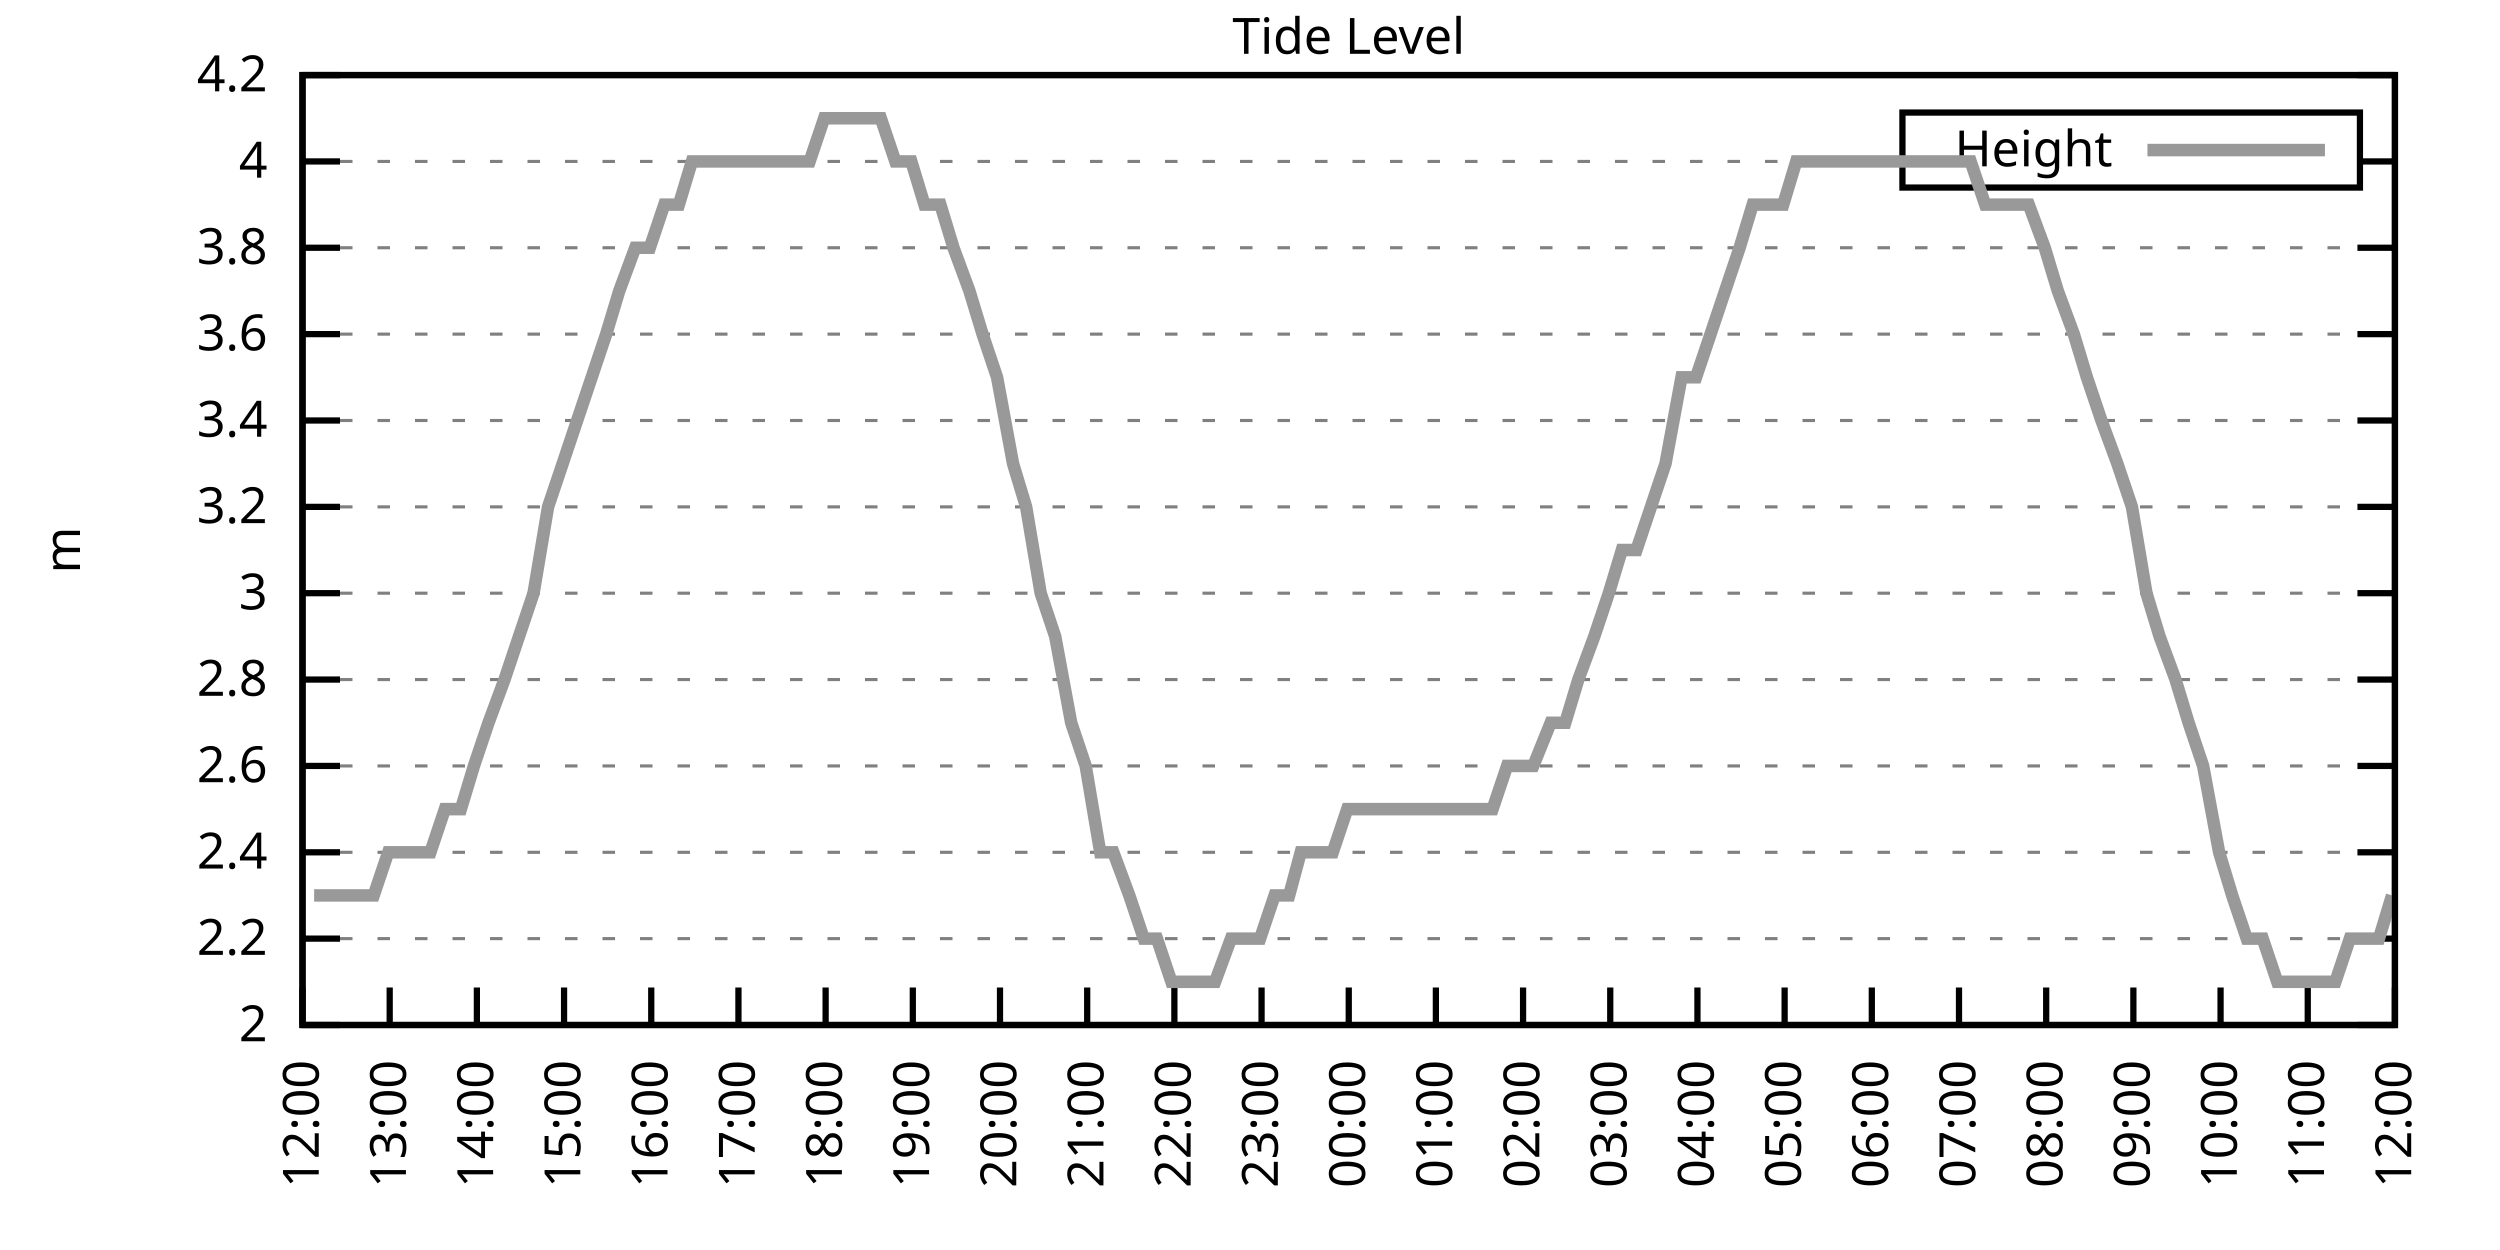
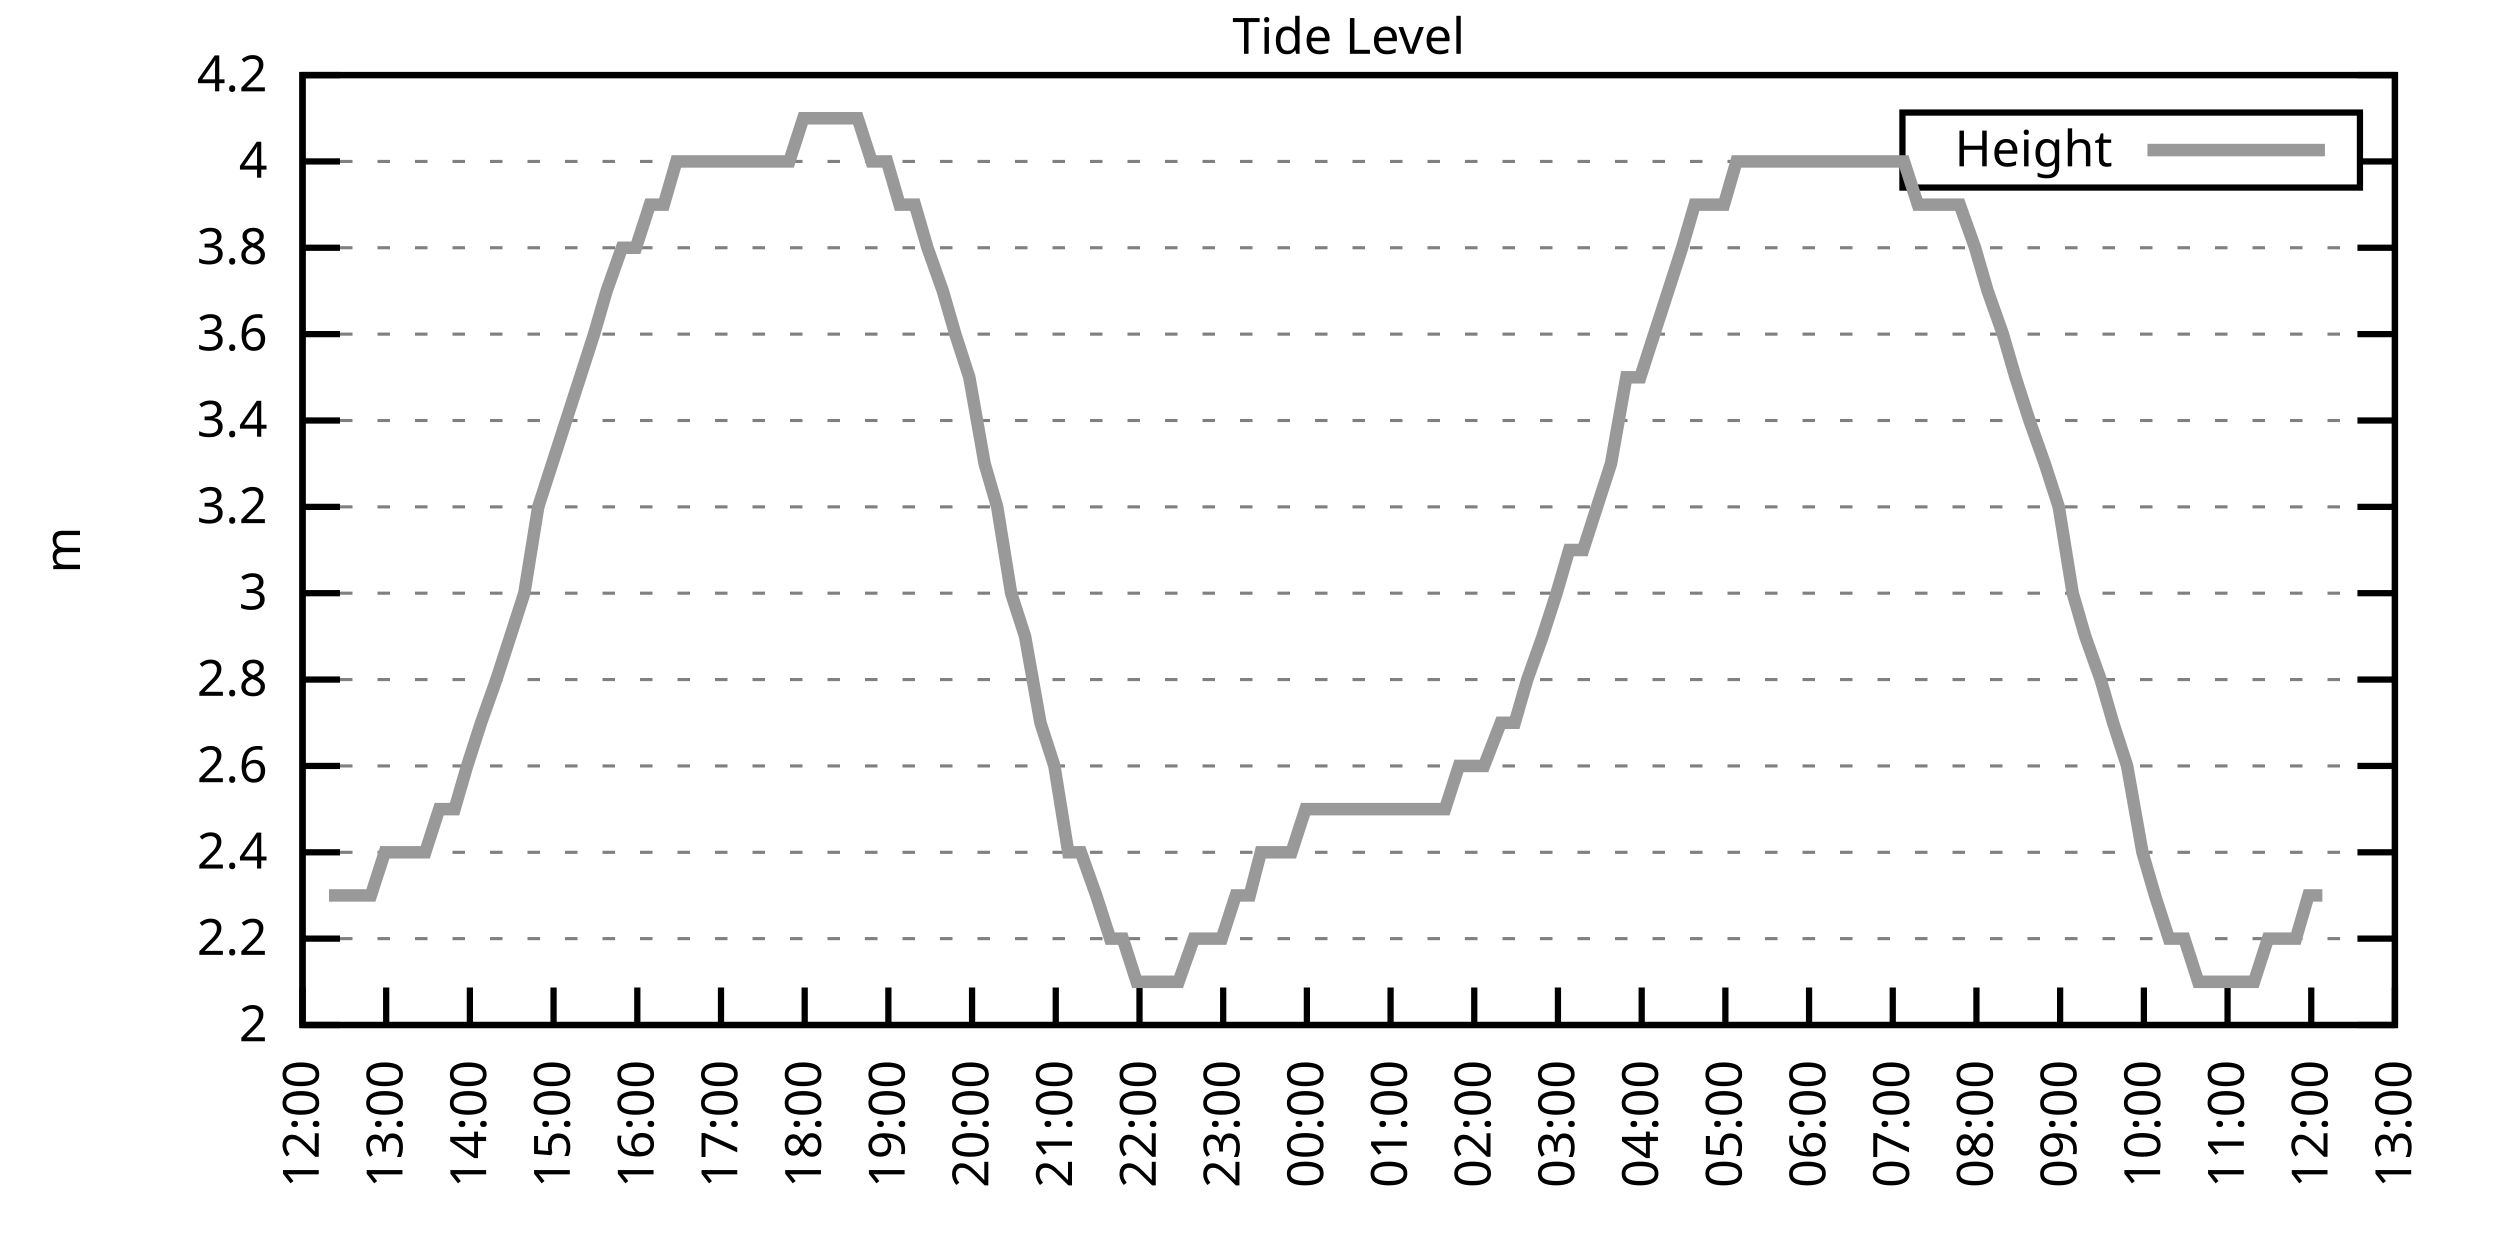
<svg xmlns="http://www.w3.org/2000/svg" xmlns:xlink="http://www.w3.org/1999/xlink" width="400" height="200" viewBox="0 0 400 200">
  <g id="gnuplot_canvas">
    <rect x="0" y="0" width="400" height="200" fill="none" />
    <defs>
      <circle id="gpDot" r="0.5" stroke-width="0.5" stroke="currentColor" />
      <path id="gpPt0" stroke-width="0.333" stroke="currentColor" d="M-1,0 h2 M0,-1 v2" />
      <path id="gpPt1" stroke-width="0.333" stroke="currentColor" d="M-1,-1 L1,1 M1,-1 L-1,1" />
      <path id="gpPt2" stroke-width="0.333" stroke="currentColor" d="M-1,0 L1,0 M0,-1 L0,1 M-1,-1 L1,1 M-1,1 L1,-1" />
      <rect id="gpPt3" stroke-width="0.333" stroke="currentColor" x="-1" y="-1" width="2" height="2" />
      <rect id="gpPt4" stroke-width="0.333" stroke="currentColor" fill="currentColor" x="-1" y="-1" width="2" height="2" />
      <circle id="gpPt5" stroke-width="0.333" stroke="currentColor" cx="0" cy="0" r="1" />
      <use xlink:href="#gpPt5" id="gpPt6" fill="currentColor" stroke="none" />
      <path id="gpPt7" stroke-width="0.333" stroke="currentColor" d="M0,-1.33 L-1.33,0.67 L1.33,0.67 z" />
      <use xlink:href="#gpPt7" id="gpPt8" fill="currentColor" stroke="none" />
      <use xlink:href="#gpPt7" id="gpPt9" stroke="currentColor" transform="rotate(180)" />
      <use xlink:href="#gpPt9" id="gpPt10" fill="currentColor" stroke="none" />
      <use xlink:href="#gpPt3" id="gpPt11" stroke="currentColor" transform="rotate(45)" />
      <use xlink:href="#gpPt11" id="gpPt12" fill="currentColor" stroke="none" />
      <path id="gpPt13" stroke-width="0.333" stroke="currentColor" d="M0,1.330 L1.265,0.411 L0.782,-1.067 L-0.782,-1.076 L-1.265,0.411 z" />
      <use xlink:href="#gpPt13" id="gpPt14" fill="currentColor" stroke="none" />
      <filter id="textbox" filterUnits="objectBoundingBox" x="0" y="0" height="1" width="1">
        <feFlood flood-color="white" flood-opacity="1" result="bgnd" />
        <feComposite in="SourceGraphic" in2="bgnd" operator="atop" />
      </filter>
      <filter id="greybox" filterUnits="objectBoundingBox" x="0" y="0" height="1" width="1">
        <feFlood flood-color="lightgrey" flood-opacity="1" result="grey" />
        <feComposite in="SourceGraphic" in2="grey" operator="atop" />
      </filter>
    </defs>
    <g fill="none" color="white" stroke="currentColor" stroke-width="1.00" stroke-linecap="butt" stroke-linejoin="miter">
</g>
    <g fill="none" color="black" stroke="currentColor" stroke-width="1.00" stroke-linecap="butt" stroke-linejoin="miter">
      <g stroke="none" shape-rendering="crispEdges">
        <polygon fill="rgb(255, 255, 255)" points="48.40,164.00 383.18,164.00 383.18,12.02 48.40,12.02 " />
      </g>
    </g>
    <g fill="none" color="black" stroke="currentColor" stroke-width="1.00" stroke-linecap="butt" stroke-linejoin="miter">
</g>
    <g fill="none" color="black" stroke="black" stroke-width="0.50" stroke-linecap="butt" stroke-linejoin="miter">
</g>
    <g fill="none" color="gray" stroke="currentColor" stroke-width="0.50" stroke-linecap="butt" stroke-linejoin="miter">
      <path stroke="gray" stroke-dasharray="2,4" class="gridline" d="M48.40,164.00 L383.19,164.00  " />
    </g>
    <g fill="none" color="gray" stroke="gray" stroke-width="1.00" stroke-linecap="butt" stroke-linejoin="miter">
</g>
    <g fill="none" color="black" stroke="currentColor" stroke-width="1.00" stroke-linecap="butt" stroke-linejoin="miter">
      <path stroke="black" d="M48.40,164.00 L54.40,164.00 M383.19,164.00 L377.19,164.00  " />
      <g transform="translate(42.80,166.60)" stroke="none" fill="black" font-family="Sans" font-size="8.00" text-anchor="end">
        <text>
          <tspan font-family="Sans"> 2</tspan>
        </text>
      </g>
    </g>
    <g fill="none" color="black" stroke="currentColor" stroke-width="1.00" stroke-linecap="butt" stroke-linejoin="miter">
</g>
    <g fill="none" color="black" stroke="black" stroke-width="0.50" stroke-linecap="butt" stroke-linejoin="miter">
</g>
    <g fill="none" color="gray" stroke="currentColor" stroke-width="0.50" stroke-linecap="butt" stroke-linejoin="miter">
      <path stroke="gray" stroke-dasharray="2,4" class="gridline" d="M48.40,150.18 L383.19,150.18  " />
    </g>
    <g fill="none" color="gray" stroke="gray" stroke-width="1.00" stroke-linecap="butt" stroke-linejoin="miter">
</g>
    <g fill="none" color="black" stroke="currentColor" stroke-width="1.00" stroke-linecap="butt" stroke-linejoin="miter">
      <path stroke="black" d="M48.40,150.18 L54.40,150.18 M383.19,150.18 L377.19,150.18  " />
      <g transform="translate(42.80,152.78)" stroke="none" fill="black" font-family="Sans" font-size="8.00" text-anchor="end">
        <text>
          <tspan font-family="Sans"> 2.2</tspan>
        </text>
      </g>
    </g>
    <g fill="none" color="black" stroke="currentColor" stroke-width="1.00" stroke-linecap="butt" stroke-linejoin="miter">
</g>
    <g fill="none" color="black" stroke="black" stroke-width="0.50" stroke-linecap="butt" stroke-linejoin="miter">
</g>
    <g fill="none" color="gray" stroke="currentColor" stroke-width="0.50" stroke-linecap="butt" stroke-linejoin="miter">
      <path stroke="gray" stroke-dasharray="2,4" class="gridline" d="M48.40,136.37 L383.19,136.37  " />
    </g>
    <g fill="none" color="gray" stroke="gray" stroke-width="1.00" stroke-linecap="butt" stroke-linejoin="miter">
</g>
    <g fill="none" color="black" stroke="currentColor" stroke-width="1.00" stroke-linecap="butt" stroke-linejoin="miter">
      <path stroke="black" d="M48.40,136.37 L54.40,136.37 M383.19,136.37 L377.19,136.37  " />
      <g transform="translate(42.80,138.97)" stroke="none" fill="black" font-family="Sans" font-size="8.00" text-anchor="end">
        <text>
          <tspan font-family="Sans"> 2.4</tspan>
        </text>
      </g>
    </g>
    <g fill="none" color="black" stroke="currentColor" stroke-width="1.00" stroke-linecap="butt" stroke-linejoin="miter">
</g>
    <g fill="none" color="black" stroke="black" stroke-width="0.50" stroke-linecap="butt" stroke-linejoin="miter">
</g>
    <g fill="none" color="gray" stroke="currentColor" stroke-width="0.50" stroke-linecap="butt" stroke-linejoin="miter">
      <path stroke="gray" stroke-dasharray="2,4" class="gridline" d="M48.40,122.55 L383.19,122.55  " />
    </g>
    <g fill="none" color="gray" stroke="gray" stroke-width="1.00" stroke-linecap="butt" stroke-linejoin="miter">
</g>
    <g fill="none" color="black" stroke="currentColor" stroke-width="1.00" stroke-linecap="butt" stroke-linejoin="miter">
      <path stroke="black" d="M48.40,122.55 L54.40,122.55 M383.19,122.55 L377.19,122.55  " />
      <g transform="translate(42.80,125.15)" stroke="none" fill="black" font-family="Sans" font-size="8.00" text-anchor="end">
        <text>
          <tspan font-family="Sans"> 2.6</tspan>
        </text>
      </g>
    </g>
    <g fill="none" color="black" stroke="currentColor" stroke-width="1.00" stroke-linecap="butt" stroke-linejoin="miter">
</g>
    <g fill="none" color="black" stroke="black" stroke-width="0.50" stroke-linecap="butt" stroke-linejoin="miter">
</g>
    <g fill="none" color="gray" stroke="currentColor" stroke-width="0.50" stroke-linecap="butt" stroke-linejoin="miter">
      <path stroke="gray" stroke-dasharray="2,4" class="gridline" d="M48.40,108.73 L383.19,108.73  " />
    </g>
    <g fill="none" color="gray" stroke="gray" stroke-width="1.00" stroke-linecap="butt" stroke-linejoin="miter">
</g>
    <g fill="none" color="black" stroke="currentColor" stroke-width="1.00" stroke-linecap="butt" stroke-linejoin="miter">
      <path stroke="black" d="M48.40,108.73 L54.40,108.73 M383.19,108.73 L377.19,108.73  " />
      <g transform="translate(42.80,111.33)" stroke="none" fill="black" font-family="Sans" font-size="8.00" text-anchor="end">
        <text>
          <tspan font-family="Sans"> 2.8</tspan>
        </text>
      </g>
    </g>
    <g fill="none" color="black" stroke="currentColor" stroke-width="1.00" stroke-linecap="butt" stroke-linejoin="miter">
</g>
    <g fill="none" color="black" stroke="black" stroke-width="0.50" stroke-linecap="butt" stroke-linejoin="miter">
</g>
    <g fill="none" color="gray" stroke="currentColor" stroke-width="0.50" stroke-linecap="butt" stroke-linejoin="miter">
      <path stroke="gray" stroke-dasharray="2,4" class="gridline" d="M48.40,94.91 L383.19,94.91  " />
    </g>
    <g fill="none" color="gray" stroke="gray" stroke-width="1.00" stroke-linecap="butt" stroke-linejoin="miter">
</g>
    <g fill="none" color="black" stroke="currentColor" stroke-width="1.00" stroke-linecap="butt" stroke-linejoin="miter">
      <path stroke="black" d="M48.40,94.91 L54.40,94.91 M383.19,94.91 L377.19,94.91  " />
      <g transform="translate(42.80,97.51)" stroke="none" fill="black" font-family="Sans" font-size="8.00" text-anchor="end">
        <text>
          <tspan font-family="Sans"> 3</tspan>
        </text>
      </g>
    </g>
    <g fill="none" color="black" stroke="currentColor" stroke-width="1.00" stroke-linecap="butt" stroke-linejoin="miter">
</g>
    <g fill="none" color="black" stroke="black" stroke-width="0.50" stroke-linecap="butt" stroke-linejoin="miter">
</g>
    <g fill="none" color="gray" stroke="currentColor" stroke-width="0.50" stroke-linecap="butt" stroke-linejoin="miter">
      <path stroke="gray" stroke-dasharray="2,4" class="gridline" d="M48.40,81.10 L383.19,81.10  " />
    </g>
    <g fill="none" color="gray" stroke="gray" stroke-width="1.00" stroke-linecap="butt" stroke-linejoin="miter">
</g>
    <g fill="none" color="black" stroke="currentColor" stroke-width="1.00" stroke-linecap="butt" stroke-linejoin="miter">
      <path stroke="black" d="M48.40,81.10 L54.40,81.10 M383.19,81.10 L377.19,81.10  " />
      <g transform="translate(42.80,83.70)" stroke="none" fill="black" font-family="Sans" font-size="8.00" text-anchor="end">
        <text>
          <tspan font-family="Sans"> 3.2</tspan>
        </text>
      </g>
    </g>
    <g fill="none" color="black" stroke="currentColor" stroke-width="1.00" stroke-linecap="butt" stroke-linejoin="miter">
</g>
    <g fill="none" color="black" stroke="black" stroke-width="0.50" stroke-linecap="butt" stroke-linejoin="miter">
</g>
    <g fill="none" color="gray" stroke="currentColor" stroke-width="0.50" stroke-linecap="butt" stroke-linejoin="miter">
      <path stroke="gray" stroke-dasharray="2,4" class="gridline" d="M48.40,67.28 L383.19,67.28  " />
    </g>
    <g fill="none" color="gray" stroke="gray" stroke-width="1.00" stroke-linecap="butt" stroke-linejoin="miter">
</g>
    <g fill="none" color="black" stroke="currentColor" stroke-width="1.00" stroke-linecap="butt" stroke-linejoin="miter">
      <path stroke="black" d="M48.40,67.28 L54.40,67.28 M383.19,67.28 L377.19,67.28  " />
      <g transform="translate(42.80,69.88)" stroke="none" fill="black" font-family="Sans" font-size="8.00" text-anchor="end">
        <text>
          <tspan font-family="Sans"> 3.4</tspan>
        </text>
      </g>
    </g>
    <g fill="none" color="black" stroke="currentColor" stroke-width="1.00" stroke-linecap="butt" stroke-linejoin="miter">
</g>
    <g fill="none" color="black" stroke="black" stroke-width="0.50" stroke-linecap="butt" stroke-linejoin="miter">
</g>
    <g fill="none" color="gray" stroke="currentColor" stroke-width="0.50" stroke-linecap="butt" stroke-linejoin="miter">
      <path stroke="gray" stroke-dasharray="2,4" class="gridline" d="M48.40,53.46 L383.19,53.46  " />
    </g>
    <g fill="none" color="gray" stroke="gray" stroke-width="1.00" stroke-linecap="butt" stroke-linejoin="miter">
</g>
    <g fill="none" color="black" stroke="currentColor" stroke-width="1.00" stroke-linecap="butt" stroke-linejoin="miter">
      <path stroke="black" d="M48.40,53.46 L54.40,53.46 M383.19,53.46 L377.19,53.46  " />
      <g transform="translate(42.80,56.06)" stroke="none" fill="black" font-family="Sans" font-size="8.00" text-anchor="end">
        <text>
          <tspan font-family="Sans"> 3.6</tspan>
        </text>
      </g>
    </g>
    <g fill="none" color="black" stroke="currentColor" stroke-width="1.00" stroke-linecap="butt" stroke-linejoin="miter">
</g>
    <g fill="none" color="black" stroke="black" stroke-width="0.50" stroke-linecap="butt" stroke-linejoin="miter">
</g>
    <g fill="none" color="gray" stroke="currentColor" stroke-width="0.50" stroke-linecap="butt" stroke-linejoin="miter">
      <path stroke="gray" stroke-dasharray="2,4" class="gridline" d="M48.40,39.64 L383.19,39.64  " />
    </g>
    <g fill="none" color="gray" stroke="gray" stroke-width="1.00" stroke-linecap="butt" stroke-linejoin="miter">
</g>
    <g fill="none" color="black" stroke="currentColor" stroke-width="1.00" stroke-linecap="butt" stroke-linejoin="miter">
      <path stroke="black" d="M48.40,39.64 L54.40,39.64 M383.19,39.64 L377.19,39.64  " />
      <g transform="translate(42.80,42.24)" stroke="none" fill="black" font-family="Sans" font-size="8.00" text-anchor="end">
        <text>
          <tspan font-family="Sans"> 3.8</tspan>
        </text>
      </g>
    </g>
    <g fill="none" color="black" stroke="currentColor" stroke-width="1.00" stroke-linecap="butt" stroke-linejoin="miter">
</g>
    <g fill="none" color="black" stroke="black" stroke-width="0.50" stroke-linecap="butt" stroke-linejoin="miter">
</g>
    <g fill="none" color="gray" stroke="currentColor" stroke-width="0.50" stroke-linecap="butt" stroke-linejoin="miter">
      <path stroke="gray" stroke-dasharray="2,4" class="gridline" d="M48.40,25.83 L304.39,25.83 M377.59,25.83 L383.19,25.83  " />
    </g>
    <g fill="none" color="gray" stroke="gray" stroke-width="1.00" stroke-linecap="butt" stroke-linejoin="miter">
</g>
    <g fill="none" color="black" stroke="currentColor" stroke-width="1.00" stroke-linecap="butt" stroke-linejoin="miter">
      <path stroke="black" d="M48.40,25.83 L54.40,25.83 M383.19,25.83 L377.19,25.83  " />
      <g transform="translate(42.80,28.43)" stroke="none" fill="black" font-family="Sans" font-size="8.00" text-anchor="end">
        <text>
          <tspan font-family="Sans"> 4</tspan>
        </text>
      </g>
    </g>
    <g fill="none" color="black" stroke="currentColor" stroke-width="1.00" stroke-linecap="butt" stroke-linejoin="miter">
</g>
    <g fill="none" color="black" stroke="black" stroke-width="0.50" stroke-linecap="butt" stroke-linejoin="miter">
</g>
    <g fill="none" color="gray" stroke="currentColor" stroke-width="0.50" stroke-linecap="butt" stroke-linejoin="miter">
      <path stroke="gray" stroke-dasharray="2,4" class="gridline" d="M48.40,12.01 L383.19,12.01  " />
    </g>
    <g fill="none" color="gray" stroke="gray" stroke-width="1.00" stroke-linecap="butt" stroke-linejoin="miter">
</g>
    <g fill="none" color="black" stroke="currentColor" stroke-width="1.00" stroke-linecap="butt" stroke-linejoin="miter">
      <path stroke="black" d="M48.40,12.01 L54.40,12.01 M383.19,12.01 L377.19,12.01  " />
      <g transform="translate(42.80,14.61)" stroke="none" fill="black" font-family="Sans" font-size="8.00" text-anchor="end">
        <text>
          <tspan font-family="Sans"> 4.2</tspan>
        </text>
      </g>
    </g>
    <g fill="none" color="black" stroke="currentColor" stroke-width="1.00" stroke-linecap="butt" stroke-linejoin="miter">
      <path stroke="black" d="M48.40,164.00 L48.40,158.00  " />
      <g transform="translate(51.00,169.60) rotate(270.00)" stroke="none" fill="black" font-family="Sans" font-size="8.00" text-anchor="end">
        <text>
          <tspan font-family="Sans">12:00</tspan>
        </text>
      </g>
    </g>
    <g fill="none" color="black" stroke="currentColor" stroke-width="1.00" stroke-linecap="butt" stroke-linejoin="miter">
-       <path stroke="black" d="M62.35,164.00 L62.35,158.00  " />
-       <g transform="translate(64.95,169.60) rotate(270.00)" stroke="none" fill="black" font-family="Sans" font-size="8.00" text-anchor="end">
+       <path stroke="black" d="M61.79,164.00 L61.79,158.00  " />
+       <g transform="translate(64.39,169.60) rotate(270.00)" stroke="none" fill="black" font-family="Sans" font-size="8.00" text-anchor="end">
        <text>
          <tspan font-family="Sans">13:00</tspan>
        </text>
      </g>
    </g>
    <g fill="none" color="black" stroke="currentColor" stroke-width="1.00" stroke-linecap="butt" stroke-linejoin="miter">
-       <path stroke="black" d="M76.30,164.00 L76.30,158.00  " />
-       <g transform="translate(78.90,169.60) rotate(270.00)" stroke="none" fill="black" font-family="Sans" font-size="8.00" text-anchor="end">
+       <path stroke="black" d="M75.18,164.00 L75.18,158.00  " />
+       <g transform="translate(77.78,169.60) rotate(270.00)" stroke="none" fill="black" font-family="Sans" font-size="8.00" text-anchor="end">
        <text>
          <tspan font-family="Sans">14:00</tspan>
        </text>
      </g>
    </g>
    <g fill="none" color="black" stroke="currentColor" stroke-width="1.00" stroke-linecap="butt" stroke-linejoin="miter">
-       <path stroke="black" d="M90.25,164.00 L90.25,158.00  " />
-       <g transform="translate(92.85,169.60) rotate(270.00)" stroke="none" fill="black" font-family="Sans" font-size="8.00" text-anchor="end">
+       <path stroke="black" d="M88.57,164.00 L88.57,158.00  " />
+       <g transform="translate(91.17,169.60) rotate(270.00)" stroke="none" fill="black" font-family="Sans" font-size="8.00" text-anchor="end">
        <text>
          <tspan font-family="Sans">15:00</tspan>
        </text>
      </g>
    </g>
    <g fill="none" color="black" stroke="currentColor" stroke-width="1.00" stroke-linecap="butt" stroke-linejoin="miter">
-       <path stroke="black" d="M104.20,164.00 L104.20,158.00  " />
-       <g transform="translate(106.80,169.60) rotate(270.00)" stroke="none" fill="black" font-family="Sans" font-size="8.00" text-anchor="end">
+       <path stroke="black" d="M101.97,164.00 L101.97,158.00  " />
+       <g transform="translate(104.57,169.60) rotate(270.00)" stroke="none" fill="black" font-family="Sans" font-size="8.00" text-anchor="end">
        <text>
          <tspan font-family="Sans">16:00</tspan>
        </text>
      </g>
    </g>
    <g fill="none" color="black" stroke="currentColor" stroke-width="1.00" stroke-linecap="butt" stroke-linejoin="miter">
-       <path stroke="black" d="M118.15,164.00 L118.15,158.00  " />
-       <g transform="translate(120.75,169.60) rotate(270.00)" stroke="none" fill="black" font-family="Sans" font-size="8.00" text-anchor="end">
+       <path stroke="black" d="M115.36,164.00 L115.36,158.00  " />
+       <g transform="translate(117.96,169.60) rotate(270.00)" stroke="none" fill="black" font-family="Sans" font-size="8.00" text-anchor="end">
        <text>
          <tspan font-family="Sans">17:00</tspan>
        </text>
      </g>
    </g>
    <g fill="none" color="black" stroke="currentColor" stroke-width="1.00" stroke-linecap="butt" stroke-linejoin="miter">
-       <path stroke="black" d="M132.10,164.00 L132.10,158.00  " />
-       <g transform="translate(134.70,169.60) rotate(270.00)" stroke="none" fill="black" font-family="Sans" font-size="8.00" text-anchor="end">
+       <path stroke="black" d="M128.75,164.00 L128.75,158.00  " />
+       <g transform="translate(131.35,169.60) rotate(270.00)" stroke="none" fill="black" font-family="Sans" font-size="8.00" text-anchor="end">
        <text>
          <tspan font-family="Sans">18:00</tspan>
        </text>
      </g>
    </g>
    <g fill="none" color="black" stroke="currentColor" stroke-width="1.00" stroke-linecap="butt" stroke-linejoin="miter">
-       <path stroke="black" d="M146.05,164.00 L146.05,158.00  " />
-       <g transform="translate(148.65,169.60) rotate(270.00)" stroke="none" fill="black" font-family="Sans" font-size="8.00" text-anchor="end">
+       <path stroke="black" d="M142.14,164.00 L142.14,158.00  " />
+       <g transform="translate(144.74,169.60) rotate(270.00)" stroke="none" fill="black" font-family="Sans" font-size="8.00" text-anchor="end">
        <text>
          <tspan font-family="Sans">19:00</tspan>
        </text>
      </g>
    </g>
    <g fill="none" color="black" stroke="currentColor" stroke-width="1.00" stroke-linecap="butt" stroke-linejoin="miter">
-       <path stroke="black" d="M160.00,164.00 L160.00,158.00  " />
-       <g transform="translate(162.60,169.60) rotate(270.00)" stroke="none" fill="black" font-family="Sans" font-size="8.00" text-anchor="end">
+       <path stroke="black" d="M155.53,164.00 L155.53,158.00  " />
+       <g transform="translate(158.13,169.60) rotate(270.00)" stroke="none" fill="black" font-family="Sans" font-size="8.00" text-anchor="end">
        <text>
          <tspan font-family="Sans">20:00</tspan>
        </text>
      </g>
    </g>
    <g fill="none" color="black" stroke="currentColor" stroke-width="1.00" stroke-linecap="butt" stroke-linejoin="miter">
-       <path stroke="black" d="M173.95,164.00 L173.95,158.00  " />
-       <g transform="translate(176.55,169.60) rotate(270.00)" stroke="none" fill="black" font-family="Sans" font-size="8.00" text-anchor="end">
+       <path stroke="black" d="M168.92,164.00 L168.92,158.00  " />
+       <g transform="translate(171.52,169.60) rotate(270.00)" stroke="none" fill="black" font-family="Sans" font-size="8.00" text-anchor="end">
        <text>
          <tspan font-family="Sans">21:00</tspan>
        </text>
      </g>
    </g>
    <g fill="none" color="black" stroke="currentColor" stroke-width="1.00" stroke-linecap="butt" stroke-linejoin="miter">
-       <path stroke="black" d="M187.90,164.00 L187.90,158.00  " />
-       <g transform="translate(190.50,169.60) rotate(270.00)" stroke="none" fill="black" font-family="Sans" font-size="8.00" text-anchor="end">
+       <path stroke="black" d="M182.32,164.00 L182.32,158.00  " />
+       <g transform="translate(184.92,169.60) rotate(270.00)" stroke="none" fill="black" font-family="Sans" font-size="8.00" text-anchor="end">
        <text>
          <tspan font-family="Sans">22:00</tspan>
        </text>
      </g>
    </g>
    <g fill="none" color="black" stroke="currentColor" stroke-width="1.00" stroke-linecap="butt" stroke-linejoin="miter">
-       <path stroke="black" d="M201.85,164.00 L201.85,158.00  " />
-       <g transform="translate(204.45,169.60) rotate(270.00)" stroke="none" fill="black" font-family="Sans" font-size="8.00" text-anchor="end">
+       <path stroke="black" d="M195.71,164.00 L195.71,158.00  " />
+       <g transform="translate(198.31,169.60) rotate(270.00)" stroke="none" fill="black" font-family="Sans" font-size="8.00" text-anchor="end">
        <text>
          <tspan font-family="Sans">23:00</tspan>
        </text>
      </g>
    </g>
    <g fill="none" color="black" stroke="currentColor" stroke-width="1.00" stroke-linecap="butt" stroke-linejoin="miter">
-       <path stroke="black" d="M215.80,164.00 L215.80,158.00  " />
-       <g transform="translate(218.40,169.60) rotate(270.00)" stroke="none" fill="black" font-family="Sans" font-size="8.00" text-anchor="end">
+       <path stroke="black" d="M209.10,164.00 L209.10,158.00  " />
+       <g transform="translate(211.70,169.60) rotate(270.00)" stroke="none" fill="black" font-family="Sans" font-size="8.00" text-anchor="end">
        <text>
          <tspan font-family="Sans">00:00</tspan>
        </text>
      </g>
    </g>
    <g fill="none" color="black" stroke="currentColor" stroke-width="1.00" stroke-linecap="butt" stroke-linejoin="miter">
-       <path stroke="black" d="M229.74,164.00 L229.74,158.00  " />
-       <g transform="translate(232.34,169.60) rotate(270.00)" stroke="none" fill="black" font-family="Sans" font-size="8.00" text-anchor="end">
+       <path stroke="black" d="M222.49,164.00 L222.49,158.00  " />
+       <g transform="translate(225.09,169.60) rotate(270.00)" stroke="none" fill="black" font-family="Sans" font-size="8.00" text-anchor="end">
        <text>
          <tspan font-family="Sans">01:00</tspan>
        </text>
      </g>
    </g>
    <g fill="none" color="black" stroke="currentColor" stroke-width="1.00" stroke-linecap="butt" stroke-linejoin="miter">
-       <path stroke="black" d="M243.69,164.00 L243.69,158.00  " />
-       <g transform="translate(246.29,169.60) rotate(270.00)" stroke="none" fill="black" font-family="Sans" font-size="8.00" text-anchor="end">
+       <path stroke="black" d="M235.88,164.00 L235.88,158.00  " />
+       <g transform="translate(238.48,169.60) rotate(270.00)" stroke="none" fill="black" font-family="Sans" font-size="8.00" text-anchor="end">
        <text>
          <tspan font-family="Sans">02:00</tspan>
        </text>
      </g>
    </g>
    <g fill="none" color="black" stroke="currentColor" stroke-width="1.00" stroke-linecap="butt" stroke-linejoin="miter">
-       <path stroke="black" d="M257.64,164.00 L257.64,158.00  " />
-       <g transform="translate(260.24,169.60) rotate(270.00)" stroke="none" fill="black" font-family="Sans" font-size="8.00" text-anchor="end">
+       <path stroke="black" d="M249.27,164.00 L249.27,158.00  " />
+       <g transform="translate(251.87,169.60) rotate(270.00)" stroke="none" fill="black" font-family="Sans" font-size="8.00" text-anchor="end">
        <text>
          <tspan font-family="Sans">03:00</tspan>
        </text>
      </g>
    </g>
    <g fill="none" color="black" stroke="currentColor" stroke-width="1.00" stroke-linecap="butt" stroke-linejoin="miter">
-       <path stroke="black" d="M271.59,164.00 L271.59,158.00  " />
-       <g transform="translate(274.19,169.60) rotate(270.00)" stroke="none" fill="black" font-family="Sans" font-size="8.00" text-anchor="end">
+       <path stroke="black" d="M262.67,164.00 L262.67,158.00  " />
+       <g transform="translate(265.27,169.60) rotate(270.00)" stroke="none" fill="black" font-family="Sans" font-size="8.00" text-anchor="end">
        <text>
          <tspan font-family="Sans">04:00</tspan>
        </text>
      </g>
    </g>
    <g fill="none" color="black" stroke="currentColor" stroke-width="1.00" stroke-linecap="butt" stroke-linejoin="miter">
-       <path stroke="black" d="M285.54,164.00 L285.54,158.00  " />
-       <g transform="translate(288.14,169.60) rotate(270.00)" stroke="none" fill="black" font-family="Sans" font-size="8.00" text-anchor="end">
+       <path stroke="black" d="M276.06,164.00 L276.06,158.00  " />
+       <g transform="translate(278.66,169.60) rotate(270.00)" stroke="none" fill="black" font-family="Sans" font-size="8.00" text-anchor="end">
        <text>
          <tspan font-family="Sans">05:00</tspan>
        </text>
      </g>
    </g>
    <g fill="none" color="black" stroke="currentColor" stroke-width="1.00" stroke-linecap="butt" stroke-linejoin="miter">
-       <path stroke="black" d="M299.49,164.00 L299.49,158.00  " />
-       <g transform="translate(302.09,169.60) rotate(270.00)" stroke="none" fill="black" font-family="Sans" font-size="8.00" text-anchor="end">
+       <path stroke="black" d="M289.45,164.00 L289.45,158.00  " />
+       <g transform="translate(292.05,169.60) rotate(270.00)" stroke="none" fill="black" font-family="Sans" font-size="8.00" text-anchor="end">
        <text>
          <tspan font-family="Sans">06:00</tspan>
        </text>
      </g>
    </g>
    <g fill="none" color="black" stroke="currentColor" stroke-width="1.00" stroke-linecap="butt" stroke-linejoin="miter">
-       <path stroke="black" d="M313.44,164.00 L313.44,158.00  " />
-       <g transform="translate(316.04,169.60) rotate(270.00)" stroke="none" fill="black" font-family="Sans" font-size="8.00" text-anchor="end">
+       <path stroke="black" d="M302.84,164.00 L302.84,158.00  " />
+       <g transform="translate(305.44,169.60) rotate(270.00)" stroke="none" fill="black" font-family="Sans" font-size="8.00" text-anchor="end">
        <text>
          <tspan font-family="Sans">07:00</tspan>
        </text>
      </g>
    </g>
    <g fill="none" color="black" stroke="currentColor" stroke-width="1.00" stroke-linecap="butt" stroke-linejoin="miter">
-       <path stroke="black" d="M327.39,164.00 L327.39,158.00  " />
-       <g transform="translate(329.99,169.60) rotate(270.00)" stroke="none" fill="black" font-family="Sans" font-size="8.00" text-anchor="end">
+       <path stroke="black" d="M316.23,164.00 L316.23,158.00  " />
+       <g transform="translate(318.83,169.60) rotate(270.00)" stroke="none" fill="black" font-family="Sans" font-size="8.00" text-anchor="end">
        <text>
          <tspan font-family="Sans">08:00</tspan>
        </text>
      </g>
    </g>
    <g fill="none" color="black" stroke="currentColor" stroke-width="1.00" stroke-linecap="butt" stroke-linejoin="miter">
-       <path stroke="black" d="M341.34,164.00 L341.34,158.00  " />
-       <g transform="translate(343.94,169.60) rotate(270.00)" stroke="none" fill="black" font-family="Sans" font-size="8.00" text-anchor="end">
+       <path stroke="black" d="M329.62,164.00 L329.62,158.00  " />
+       <g transform="translate(332.22,169.60) rotate(270.00)" stroke="none" fill="black" font-family="Sans" font-size="8.00" text-anchor="end">
        <text>
          <tspan font-family="Sans">09:00</tspan>
        </text>
      </g>
    </g>
    <g fill="none" color="black" stroke="currentColor" stroke-width="1.00" stroke-linecap="butt" stroke-linejoin="miter">
-       <path stroke="black" d="M355.29,164.00 L355.29,158.00  " />
-       <g transform="translate(357.89,169.60) rotate(270.00)" stroke="none" fill="black" font-family="Sans" font-size="8.00" text-anchor="end">
+       <path stroke="black" d="M343.02,164.00 L343.02,158.00  " />
+       <g transform="translate(345.62,169.60) rotate(270.00)" stroke="none" fill="black" font-family="Sans" font-size="8.00" text-anchor="end">
        <text>
          <tspan font-family="Sans">10:00</tspan>
        </text>
      </g>
    </g>
    <g fill="none" color="black" stroke="currentColor" stroke-width="1.00" stroke-linecap="butt" stroke-linejoin="miter">
-       <path stroke="black" d="M369.24,164.00 L369.24,158.00  " />
-       <g transform="translate(371.84,169.60) rotate(270.00)" stroke="none" fill="black" font-family="Sans" font-size="8.00" text-anchor="end">
+       <path stroke="black" d="M356.41,164.00 L356.41,158.00  " />
+       <g transform="translate(359.01,169.60) rotate(270.00)" stroke="none" fill="black" font-family="Sans" font-size="8.00" text-anchor="end">
        <text>
          <tspan font-family="Sans">11:00</tspan>
+         </text>
+       </g>
+     </g>
+     <g fill="none" color="black" stroke="currentColor" stroke-width="1.00" stroke-linecap="butt" stroke-linejoin="miter">
+       <path stroke="black" d="M369.80,164.00 L369.80,158.00  " />
+       <g transform="translate(372.40,169.60) rotate(270.00)" stroke="none" fill="black" font-family="Sans" font-size="8.00" text-anchor="end">
+         <text>
+           <tspan font-family="Sans">12:00</tspan>
        </text>
      </g>
    </g>
    <g fill="none" color="black" stroke="currentColor" stroke-width="1.00" stroke-linecap="butt" stroke-linejoin="miter">
      <path stroke="black" d="M383.19,164.00 L383.19,158.00  " />
      <g transform="translate(385.79,169.60) rotate(270.00)" stroke="none" fill="black" font-family="Sans" font-size="8.00" text-anchor="end">
        <text>
-           <tspan font-family="Sans">12:00</tspan>
+           <tspan font-family="Sans">13:00</tspan>
        </text>
      </g>
    </g>
    <g fill="none" color="black" stroke="currentColor" stroke-width="1.00" stroke-linecap="butt" stroke-linejoin="miter">
</g>
    <g fill="none" color="black" stroke="currentColor" stroke-width="1.00" stroke-linecap="butt" stroke-linejoin="miter">
      <path stroke="black" d="M48.40,12.01 L48.40,164.00 L383.19,164.00 L383.19,12.01 L48.40,12.01 Z  " />
    </g>
    <g fill="none" color="black" stroke="currentColor" stroke-width="1.00" stroke-linecap="butt" stroke-linejoin="miter">
</g>
    <g fill="none" color="black" stroke="currentColor" stroke-width="1.00" stroke-linecap="butt" stroke-linejoin="miter">
      <path stroke="black" d="M304.39,30.01 L304.39,18.01 L377.59,18.01 L377.59,30.01 L304.39,30.01 Z  " />
    </g>
    <g id="Tide_level_plot_1">
      <g fill="none" color="white" stroke="black" stroke-width="2.00" stroke-linecap="butt" stroke-linejoin="miter">
</g>
      <g fill="none" color="black" stroke="currentColor" stroke-width="2.00" stroke-linecap="butt" stroke-linejoin="miter">
        <g transform="translate(337.99,26.61)" stroke="none" fill="black" font-family="Sans" font-size="8.00" text-anchor="end">
          <text>
            <tspan font-family="Sans">Height</tspan>
          </text>
        </g>
      </g>
      <g fill="none" color="black" stroke="currentColor" stroke-width="2.00" stroke-linecap="butt" stroke-linejoin="miter">
-         <path stroke="rgb(153, 153, 153)" d="M343.59,24.01 L371.99,24.01 M50.26,143.27 L52.82,143.27 L55.14,143.27 L57.23,143.27 L59.79,143.27 L62.12,136.37   L64.44,136.37 L66.77,136.37 L68.86,136.37 L71.18,129.46 L73.74,129.46 L75.83,122.55 L78.16,115.64 L80.72,108.73   L83.04,101.82 L85.37,94.91 L87.69,81.10 L90.02,74.19 L92.34,67.28 L94.67,60.37 L96.99,53.46 L99.08,46.55   L101.64,39.64 L103.97,39.64 L106.29,32.74 L108.62,32.74 L110.71,25.83 L113.27,25.83 L115.36,25.83 L117.92,25.83   L120.24,25.83 L122.57,25.83 L124.66,25.83 L127.22,25.83 L129.54,25.83 L131.87,18.92 L133.96,18.92 L136.28,18.92   L138.84,18.92 L140.93,18.92 L143.26,25.83 L145.81,25.83 L147.91,32.74 L150.46,32.74 L152.56,39.64 L155.11,46.55   L157.21,53.46 L159.53,60.37 L162.09,74.19 L164.18,81.10 L166.51,94.91 L168.83,101.82 L171.39,115.64 L173.71,122.55   L176.04,136.37 L178.13,136.37 L180.69,143.27 L183.01,150.18 L185.11,150.18 L187.43,157.09 L189.99,157.09 L192.31,157.09   L194.41,157.09 L196.96,150.18 L199.29,150.18 L201.61,150.18 L203.94,143.27 L206.26,143.27 L208.12,136.37 L210.91,136.37   L213.24,136.37 L215.56,129.46 L217.89,129.46 L220.21,129.46 L222.54,129.46 L224.63,129.46 L227.19,129.46 L229.51,129.46   L231.37,129.46 L234.16,129.46 L236.49,129.46 L238.81,129.46 L241.14,122.55 L243.46,122.55 L245.32,122.55 L248.11,115.64   L250.44,115.64 L252.53,108.73 L255.09,101.82 L257.41,94.91 L259.50,88.00 L261.83,88.00 L264.15,81.10 L266.48,74.19   L269.04,60.37 L271.36,60.37 L273.69,53.46 L276.01,46.55 L278.34,39.64 L280.43,32.74 L282.99,32.74 L285.31,32.74   L287.40,25.83 L289.96,25.83 L292.29,25.83 L294.61,25.83 L296.94,25.83 L299.03,25.83 L301.35,25.83 L303.68,25.83   L306.23,25.83 L308.33,25.83 L310.88,25.83 L312.98,25.83 L315.30,25.83 L317.63,32.74 L319.95,32.74 L322.28,32.74   L324.60,32.74 L327.16,39.64 L329.25,46.55 L331.81,53.46 L333.90,60.37 L336.23,67.28 L338.78,74.19 L341.11,81.10   L343.43,94.91 L345.53,101.82 L348.08,108.73 L350.18,115.64 L352.50,122.55 L355.06,136.37 L357.15,143.27 L359.48,150.18   L362.03,150.18 L364.36,157.09 L366.68,157.09 L369.01,157.09 L371.10,157.09 L373.66,157.09 L375.98,150.18 L378.31,150.18   L380.63,150.18 L382.73,143.27  " />
+         <path stroke="rgb(153, 153, 153)" d="M343.59,24.01 L371.99,24.01 M52.64,143.27 L54.87,143.27 L56.88,143.27 L59.34,143.27 L61.57,136.37 L63.80,136.37   L66.03,136.37 L68.04,136.37 L70.27,129.46 L72.73,129.46 L74.74,122.55 L76.97,115.64 L79.42,108.73 L81.66,101.82   L83.89,94.91 L86.12,81.10 L88.35,74.19 L90.58,67.28 L92.82,60.37 L95.05,53.46 L97.06,46.55 L99.51,39.64   L101.74,39.64 L103.98,32.74 L106.21,32.74 L108.22,25.83 L110.67,25.83 L112.68,25.83 L115.13,25.83 L117.37,25.83   L119.60,25.83 L121.61,25.83 L124.06,25.83 L126.29,25.83 L128.53,18.92 L130.54,18.92 L132.77,18.92 L135.22,18.92   L137.23,18.92 L139.46,25.83 L141.92,25.83 L143.93,32.74 L146.38,32.74 L148.39,39.64 L150.85,46.55 L152.85,53.46   L155.09,60.37 L157.54,74.19 L159.55,81.10 L161.78,94.91 L164.01,101.82 L166.47,115.64 L168.70,122.55 L170.93,136.37   L172.94,136.37 L175.40,143.27 L177.63,150.18 L179.64,150.18 L181.87,157.09 L184.32,157.09 L186.56,157.09 L188.57,157.09   L191.02,150.18 L193.25,150.18 L195.48,150.18 L197.72,143.27 L199.95,143.27 L201.73,136.37 L204.41,136.37 L206.64,136.37   L208.88,129.46 L211.11,129.46 L213.34,129.46 L215.57,129.46 L217.58,129.46 L220.04,129.46 L222.27,129.46 L224.05,129.46   L226.73,129.46 L228.96,129.46 L231.20,129.46 L233.43,122.55 L235.66,122.55 L237.44,122.55 L240.12,115.64 L242.36,115.64   L244.36,108.73 L246.82,101.82 L249.05,94.91 L251.06,88.00 L253.29,88.00 L255.52,81.10 L257.76,74.19 L260.21,60.37   L262.44,60.37 L264.67,53.46 L266.91,46.55 L269.14,39.64 L271.15,32.74 L273.60,32.74 L275.83,32.74 L277.84,25.83   L280.30,25.83 L282.53,25.83 L284.76,25.83 L286.99,25.83 L289.00,25.83 L291.23,25.83 L293.47,25.83 L295.92,25.83   L297.93,25.83 L300.39,25.83 L302.39,25.83 L304.63,25.83 L306.86,32.74 L309.09,32.74 L311.32,32.74 L313.55,32.74   L316.01,39.64 L318.02,46.55 L320.47,53.46 L322.48,60.37 L324.71,67.28 L327.17,74.19 L329.40,81.10 L331.63,94.91   L333.64,101.82 L336.10,108.73 L338.10,115.64 L340.34,122.55 L342.79,136.37 L344.80,143.27 L347.03,150.18 L349.49,150.18   L351.72,157.09 L353.95,157.09 L356.18,157.09 L358.19,157.09 L360.65,157.09 L362.88,150.18 L365.11,150.18 L367.34,150.18   L369.35,143.27 L371.58,143.27  " />
      </g>
    </g>
    <g fill="none" color="black" stroke="currentColor" stroke-width="2.00" stroke-linecap="butt" stroke-linejoin="miter">
</g>
    <g fill="none" color="black" stroke="black" stroke-width="1.00" stroke-linecap="butt" stroke-linejoin="miter">
</g>
    <g fill="none" color="black" stroke="currentColor" stroke-width="1.00" stroke-linecap="butt" stroke-linejoin="miter">
      <path stroke="black" d="M48.40,12.01 L48.40,164.00 L383.19,164.00 L383.19,12.01 L48.40,12.01 Z  " />
      <g transform="translate(12.80,88.01) rotate(270.00)" stroke="none" fill="black" font-family="Sans" font-size="8.00" text-anchor="middle">
        <text>
          <tspan font-family="Sans">m</tspan>
        </text>
      </g>
    </g>
    <g fill="none" color="black" stroke="currentColor" stroke-width="1.00" stroke-linecap="butt" stroke-linejoin="miter">
</g>
    <g fill="none" color="black" stroke="currentColor" stroke-width="1.00" stroke-linecap="butt" stroke-linejoin="miter">
      <g transform="translate(215.79,8.61)" stroke="none" fill="black" font-family="Sans" font-size="8.00" text-anchor="middle">
        <text>
          <tspan font-family="Sans">Tide Level</tspan>
        </text>
      </g>
    </g>
    <g fill="none" color="black" stroke="currentColor" stroke-width="1.00" stroke-linecap="butt" stroke-linejoin="miter">
</g>
  </g>
</svg>
